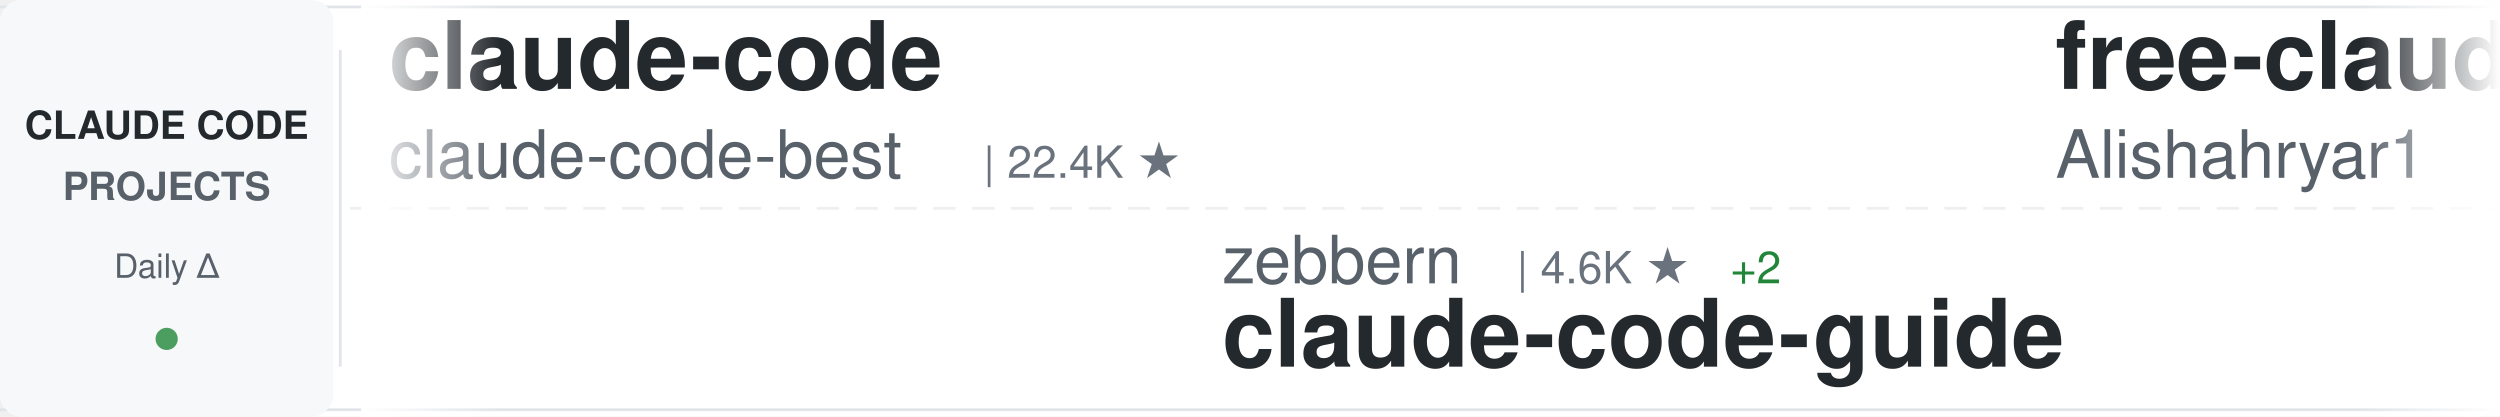
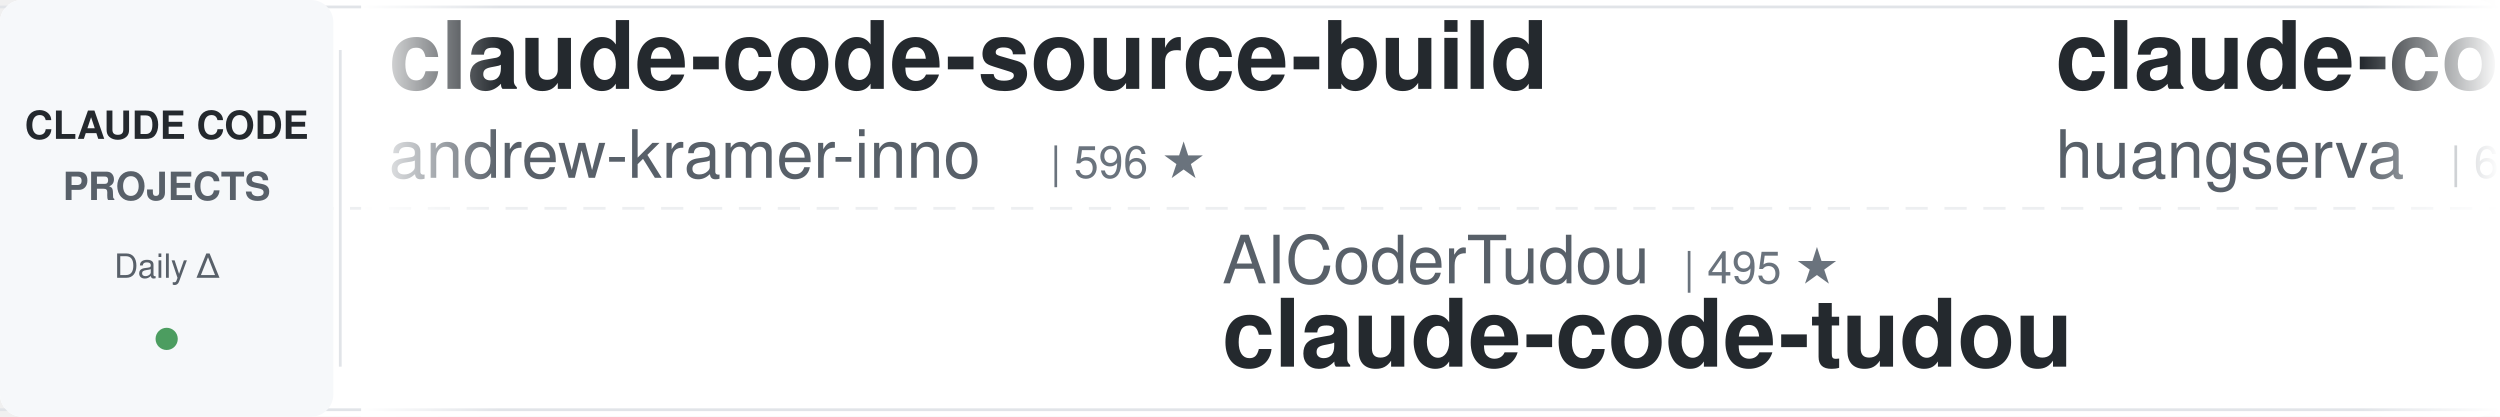
<svg xmlns="http://www.w3.org/2000/svg" width="900" height="150">
  <defs>
    <linearGradient id="awesomeLeftFade" x1="0%" y1="0%" x2="100%" y2="0%">
      <stop offset="0%" style="stop-color:#ffffff;stop-opacity:1" />
      <stop offset="100%" style="stop-color:#ffffff;stop-opacity:0" />
    </linearGradient>
    <linearGradient id="awesomeRightFade" x1="0%" y1="0%" x2="100%" y2="0%">
      <stop offset="0%" style="stop-color:#ffffff;stop-opacity:0" />
      <stop offset="100%" style="stop-color:#ffffff;stop-opacity:1" />
    </linearGradient>
  </defs>
  <rect width="900" height="150" fill="#ffffff" rx="8" />
  <rect x="0" y="2" width="900" height="1" fill="#e1e4e8" />
  <rect x="0" y="147" width="900" height="1" fill="#e1e4e8" />
  <line x1="0" y1="75" x2="900" y2="75" stroke="#e1e4e8" stroke-width="1" stroke-dasharray="8 6" opacity="0.6" />
  <rect x="0" y="0" width="120" height="150" fill="#f6f8fa" rx="8" />
  <text x="60" y="50" font-family="-apple-system, BlinkMacSystemFont, 'Segoe UI', Helvetica, Arial, sans-serif" font-size="14" font-weight="600" fill="#24292e" text-anchor="middle">CLAUDE CODE</text>
  <text x="60" y="72" font-family="-apple-system, BlinkMacSystemFont, 'Segoe UI', Helvetica, Arial, sans-serif" font-size="14" font-weight="600" fill="#586069" text-anchor="middle">PROJECTS</text>
  <text x="60" y="100" font-family="-apple-system, BlinkMacSystemFont, 'Segoe UI', Helvetica, Arial, sans-serif" font-size="12" font-weight="500" fill="#586069" text-anchor="middle">Daily Δ</text>
  <circle cx="60" cy="122" r="4" fill="#22863a" opacity="0.8" />
  <rect x="122" y="18" width="1" height="114" fill="#e1e4e8" />
  <clipPath id="awesomeTickerClip">
    <rect x="130" y="0" width="770" height="150" />
  </clipPath>
  <g clip-path="url(#awesomeTickerClip)">
    <g id="awesomeTickerItems">
      <animateTransform attributeName="transform" attributeType="XML" type="translate" from="0 0" to="-3000 0" dur="54s" repeatCount="indefinite" />
      <g transform="translate(0, 0)">
-         <text x="140" y="32" font-family="-apple-system, BlinkMacSystemFont, 'Segoe UI', Helvetica, Arial, sans-serif" font-size="34" font-weight="600" fill="#24292e">claude-code</text>
-         <text x="140" y="64" font-family="-apple-system, BlinkMacSystemFont, 'Segoe UI', Helvetica, Arial, sans-serif" font-size="24" font-weight="400" fill="#586069">claude-code-best</text>
-         <text x="354" y="64" font-family="-apple-system, BlinkMacSystemFont, 'Segoe UI', Helvetica, Arial, sans-serif" font-size="16" font-weight="500" fill="#6a737d">| 22.4K ★</text>
+         <text x="140" y="32" font-family="-apple-system, BlinkMacSystemFont, 'Segoe UI', Helvetica, Arial, sans-serif" font-size="34" font-weight="600" fill="#24292e">claude-code-source-build</text>
+         <text x="140" y="64" font-family="-apple-system, BlinkMacSystemFont, 'Segoe UI', Helvetica, Arial, sans-serif" font-size="24" font-weight="400" fill="#586069">andrew-kramer-inno</text>
+         <text x="378" y="64" font-family="-apple-system, BlinkMacSystemFont, 'Segoe UI', Helvetica, Arial, sans-serif" font-size="16" font-weight="500" fill="#6a737d">| 596 ★</text>
      </g>
      <g transform="translate(300, 0)">
-         <text x="140" y="102" font-family="-apple-system, BlinkMacSystemFont, 'Segoe UI', Helvetica, Arial, sans-serif" font-size="24" font-weight="400" fill="#586069">zebbern</text>
-         <text x="246" y="102" font-family="-apple-system, BlinkMacSystemFont, 'Segoe UI', Helvetica, Arial, sans-serif" font-size="16" font-weight="500" fill="#6a737d">| 4.6K ★</text>
-         <text x="323" y="102" font-family="-apple-system, BlinkMacSystemFont, 'Segoe UI', Helvetica, Arial, sans-serif" font-size="16" font-weight="500" fill="#22863a"> +2</text>
-         <text x="140" y="132" font-family="-apple-system, BlinkMacSystemFont, 'Segoe UI', Helvetica, Arial, sans-serif" font-size="34" font-weight="600" fill="#24292e">claude-code-guide</text>
+         <text x="140" y="102" font-family="-apple-system, BlinkMacSystemFont, 'Segoe UI', Helvetica, Arial, sans-serif" font-size="24" font-weight="400" fill="#586069">AICoderTudou</text>
+         <text x="306" y="102" font-family="-apple-system, BlinkMacSystemFont, 'Segoe UI', Helvetica, Arial, sans-serif" font-size="16" font-weight="500" fill="#6a737d">| 495 ★</text>
+         <text x="140" y="132" font-family="-apple-system, BlinkMacSystemFont, 'Segoe UI', Helvetica, Arial, sans-serif" font-size="34" font-weight="600" fill="#24292e">claude-code-tudou</text>
      </g>
      <g transform="translate(600, 0)">
-         <text x="140" y="32" font-family="-apple-system, BlinkMacSystemFont, 'Segoe UI', Helvetica, Arial, sans-serif" font-size="34" font-weight="600" fill="#24292e">free-claude-code</text>
-         <text x="140" y="64" font-family="-apple-system, BlinkMacSystemFont, 'Segoe UI', Helvetica, Arial, sans-serif" font-size="24" font-weight="400" fill="#586069">Alishahryar1</text>
-         <text x="306" y="64" font-family="-apple-system, BlinkMacSystemFont, 'Segoe UI', Helvetica, Arial, sans-serif" font-size="16" font-weight="500" fill="#6a737d">| 53.7K ★</text>
-         <text x="392" y="64" font-family="-apple-system, BlinkMacSystemFont, 'Segoe UI', Helvetica, Arial, sans-serif" font-size="16" font-weight="500" fill="#22863a"> +64</text>
+         <text x="140" y="32" font-family="-apple-system, BlinkMacSystemFont, 'Segoe UI', Helvetica, Arial, sans-serif" font-size="34" font-weight="600" fill="#24292e">claude-code-cli</text>
+         <text x="140" y="64" font-family="-apple-system, BlinkMacSystemFont, 'Segoe UI', Helvetica, Arial, sans-serif" font-size="24" font-weight="400" fill="#586069">huangserva</text>
+         <text x="282" y="64" font-family="-apple-system, BlinkMacSystemFont, 'Segoe UI', Helvetica, Arial, sans-serif" font-size="16" font-weight="500" fill="#6a737d">| 627 ★</text>
+         <text x="350" y="64" font-family="-apple-system, BlinkMacSystemFont, 'Segoe UI', Helvetica, Arial, sans-serif" font-size="16" font-weight="500" fill="#22863a"> +1</text>
      </g>
      <g transform="translate(900, 0)">
-         <text x="140" y="102" font-family="-apple-system, BlinkMacSystemFont, 'Segoe UI', Helvetica, Arial, sans-serif" font-size="24" font-weight="400" fill="#586069">shareAI-lab</text>
-         <text x="294" y="102" font-family="-apple-system, BlinkMacSystemFont, 'Segoe UI', Helvetica, Arial, sans-serif" font-size="16" font-weight="500" fill="#6a737d">| 76.3K ★</text>
-         <text x="380" y="102" font-family="-apple-system, BlinkMacSystemFont, 'Segoe UI', Helvetica, Arial, sans-serif" font-size="16" font-weight="500" fill="#22863a"> +5</text>
-         <text x="140" y="132" font-family="-apple-system, BlinkMacSystemFont, 'Segoe UI', Helvetica, Arial, sans-serif" font-size="34" font-weight="600" fill="#24292e">learn-claude-code</text>
+         <text x="140" y="102" font-family="-apple-system, BlinkMacSystemFont, 'Segoe UI', Helvetica, Arial, sans-serif" font-size="24" font-weight="400" fill="#586069">isboyjc</text>
+         <text x="246" y="102" font-family="-apple-system, BlinkMacSystemFont, 'Segoe UI', Helvetica, Arial, sans-serif" font-size="16" font-weight="500" fill="#6a737d">| 162 ★</text>
+         <text x="140" y="132" font-family="-apple-system, BlinkMacSystemFont, 'Segoe UI', Helvetica, Arial, sans-serif" font-size="34" font-weight="600" fill="#24292e">claude-code</text>
      </g>
      <g transform="translate(1200, 0)">
-         <text x="140" y="32" font-family="-apple-system, BlinkMacSystemFont, 'Segoe UI', Helvetica, Arial, sans-serif" font-size="34" font-weight="600" fill="#24292e">skills</text>
-         <text x="140" y="64" font-family="-apple-system, BlinkMacSystemFont, 'Segoe UI', Helvetica, Arial, sans-serif" font-size="24" font-weight="400" fill="#586069">anthropics</text>
-         <text x="282" y="64" font-family="-apple-system, BlinkMacSystemFont, 'Segoe UI', Helvetica, Arial, sans-serif" font-size="16" font-weight="500" fill="#6a737d">| 175.0K ★</text>
-         <text x="377" y="64" font-family="-apple-system, BlinkMacSystemFont, 'Segoe UI', Helvetica, Arial, sans-serif" font-size="16" font-weight="500" fill="#22863a"> +24</text>
-       </g>
-       <g transform="translate(1500, 0)">
-         <text x="140" y="102" font-family="-apple-system, BlinkMacSystemFont, 'Segoe UI', Helvetica, Arial, sans-serif" font-size="24" font-weight="400" fill="#586069">anthropics</text>
-         <text x="282" y="102" font-family="-apple-system, BlinkMacSystemFont, 'Segoe UI', Helvetica, Arial, sans-serif" font-size="16" font-weight="500" fill="#6a737d">| 8.8K ★</text>
-         <text x="359" y="102" font-family="-apple-system, BlinkMacSystemFont, 'Segoe UI', Helvetica, Arial, sans-serif" font-size="16" font-weight="500" fill="#22863a"> +1</text>
-         <text x="140" y="132" font-family="-apple-system, BlinkMacSystemFont, 'Segoe UI', Helvetica, Arial, sans-serif" font-size="34" font-weight="600" fill="#24292e">claude-code-action</text>
-       </g>
-       <g transform="translate(1800, 0)">
        <text x="140" y="32" font-family="-apple-system, BlinkMacSystemFont, 'Segoe UI', Helvetica, Arial, sans-serif" font-size="34" font-weight="600" fill="#24292e">claude-code</text>
        <text x="140" y="64" font-family="-apple-system, BlinkMacSystemFont, 'Segoe UI', Helvetica, Arial, sans-serif" font-size="24" font-weight="400" fill="#586069">mehmoodosman</text>
        <text x="306" y="64" font-family="-apple-system, BlinkMacSystemFont, 'Segoe UI', Helvetica, Arial, sans-serif" font-size="16" font-weight="500" fill="#6a737d">| 173 ★</text>
      </g>
+       <g transform="translate(1500, 0)">
+         <text x="140" y="102" font-family="-apple-system, BlinkMacSystemFont, 'Segoe UI', Helvetica, Arial, sans-serif" font-size="24" font-weight="400" fill="#586069">rohitg00</text>
+         <text x="258" y="102" font-family="-apple-system, BlinkMacSystemFont, 'Segoe UI', Helvetica, Arial, sans-serif" font-size="16" font-weight="500" fill="#6a737d">| 2.6K ★</text>
+         <text x="140" y="132" font-family="-apple-system, BlinkMacSystemFont, 'Segoe UI', Helvetica, Arial, sans-serif" font-size="34" font-weight="600" fill="#24292e">awesome-claude-code-tool...</text>
+       </g>
+       <g transform="translate(1800, 0)">
+         <text x="140" y="32" font-family="-apple-system, BlinkMacSystemFont, 'Segoe UI', Helvetica, Arial, sans-serif" font-size="34" font-weight="600" fill="#24292e">claude-code</text>
+         <text x="140" y="64" font-family="-apple-system, BlinkMacSystemFont, 'Segoe UI', Helvetica, Arial, sans-serif" font-size="24" font-weight="400" fill="#586069">xorespesp</text>
+         <text x="270" y="64" font-family="-apple-system, BlinkMacSystemFont, 'Segoe UI', Helvetica, Arial, sans-serif" font-size="16" font-weight="500" fill="#6a737d">| 232 ★</text>
+       </g>
      <g transform="translate(2100, 0)">
-         <text x="140" y="102" font-family="-apple-system, BlinkMacSystemFont, 'Segoe UI', Helvetica, Arial, sans-serif" font-size="24" font-weight="400" fill="#586069">ykdojo</text>
-         <text x="234" y="102" font-family="-apple-system, BlinkMacSystemFont, 'Segoe UI', Helvetica, Arial, sans-serif" font-size="16" font-weight="500" fill="#6a737d">| 10.1K ★</text>
-         <text x="320" y="102" font-family="-apple-system, BlinkMacSystemFont, 'Segoe UI', Helvetica, Arial, sans-serif" font-size="16" font-weight="500" fill="#22863a"> +3</text>
-         <text x="140" y="132" font-family="-apple-system, BlinkMacSystemFont, 'Segoe UI', Helvetica, Arial, sans-serif" font-size="34" font-weight="600" fill="#24292e">claude-code-tips</text>
+         <text x="140" y="102" font-family="-apple-system, BlinkMacSystemFont, 'Segoe UI', Helvetica, Arial, sans-serif" font-size="24" font-weight="400" fill="#586069">Maciek-roboblog</text>
+         <text x="342" y="102" font-family="-apple-system, BlinkMacSystemFont, 'Segoe UI', Helvetica, Arial, sans-serif" font-size="16" font-weight="500" fill="#6a737d">| 8.7K ★</text>
+         <text x="419" y="102" font-family="-apple-system, BlinkMacSystemFont, 'Segoe UI', Helvetica, Arial, sans-serif" font-size="16" font-weight="500" fill="#22863a"> +1</text>
+         <text x="140" y="132" font-family="-apple-system, BlinkMacSystemFont, 'Segoe UI', Helvetica, Arial, sans-serif" font-size="34" font-weight="600" fill="#24292e">Claude-Code-Usage-Monito...</text>
      </g>
      <g transform="translate(2400, 0)">
-         <text x="140" y="32" font-family="-apple-system, BlinkMacSystemFont, 'Segoe UI', Helvetica, Arial, sans-serif" font-size="34" font-weight="600" fill="#24292e">claude-code</text>
-         <text x="140" y="64" font-family="-apple-system, BlinkMacSystemFont, 'Segoe UI', Helvetica, Arial, sans-serif" font-size="24" font-weight="400" fill="#586069">RishabhK103</text>
-         <text x="294" y="64" font-family="-apple-system, BlinkMacSystemFont, 'Segoe UI', Helvetica, Arial, sans-serif" font-size="16" font-weight="500" fill="#6a737d">| 104 ★</text>
+         <text x="140" y="32" font-family="-apple-system, BlinkMacSystemFont, 'Segoe UI', Helvetica, Arial, sans-serif" font-size="34" font-weight="600" fill="#24292e">claude-code-transcripts</text>
+         <text x="140" y="64" font-family="-apple-system, BlinkMacSystemFont, 'Segoe UI', Helvetica, Arial, sans-serif" font-size="24" font-weight="400" fill="#586069">simonw</text>
+         <text x="234" y="64" font-family="-apple-system, BlinkMacSystemFont, 'Segoe UI', Helvetica, Arial, sans-serif" font-size="16" font-weight="500" fill="#6a737d">| 1.7K ★</text>
      </g>
      <g transform="translate(2700, 0)">
-         <text x="140" y="102" font-family="-apple-system, BlinkMacSystemFont, 'Segoe UI', Helvetica, Arial, sans-serif" font-size="24" font-weight="400" fill="#586069">disler</text>
-         <text x="234" y="102" font-family="-apple-system, BlinkMacSystemFont, 'Segoe UI', Helvetica, Arial, sans-serif" font-size="16" font-weight="500" fill="#6a737d">| 1.7K ★</text>
-         <text x="140" y="132" font-family="-apple-system, BlinkMacSystemFont, 'Segoe UI', Helvetica, Arial, sans-serif" font-size="34" font-weight="600" fill="#24292e">pi-vs-claude-code</text>
+         <text x="140" y="102" font-family="-apple-system, BlinkMacSystemFont, 'Segoe UI', Helvetica, Arial, sans-serif" font-size="24" font-weight="400" fill="#586069">WorldFlowAI</text>
+         <text x="294" y="102" font-family="-apple-system, BlinkMacSystemFont, 'Segoe UI', Helvetica, Arial, sans-serif" font-size="16" font-weight="500" fill="#6a737d">| 2.6K ★</text>
+         <text x="371" y="102" font-family="-apple-system, BlinkMacSystemFont, 'Segoe UI', Helvetica, Arial, sans-serif" font-size="16" font-weight="500" fill="#22863a"> +12</text>
+         <text x="140" y="132" font-family="-apple-system, BlinkMacSystemFont, 'Segoe UI', Helvetica, Arial, sans-serif" font-size="34" font-weight="600" fill="#24292e">everything-claude-code</text>
      </g>
      <g transform="translate(3000, 0)">
-         <text x="140" y="32" font-family="-apple-system, BlinkMacSystemFont, 'Segoe UI', Helvetica, Arial, sans-serif" font-size="34" font-weight="600" fill="#24292e">claude-code</text>
-         <text x="140" y="64" font-family="-apple-system, BlinkMacSystemFont, 'Segoe UI', Helvetica, Arial, sans-serif" font-size="24" font-weight="400" fill="#586069">claude-code-best</text>
-         <text x="354" y="64" font-family="-apple-system, BlinkMacSystemFont, 'Segoe UI', Helvetica, Arial, sans-serif" font-size="16" font-weight="500" fill="#6a737d">| 22.4K ★</text>
+         <text x="140" y="32" font-family="-apple-system, BlinkMacSystemFont, 'Segoe UI', Helvetica, Arial, sans-serif" font-size="34" font-weight="600" fill="#24292e">claude-code-source-build</text>
+         <text x="140" y="64" font-family="-apple-system, BlinkMacSystemFont, 'Segoe UI', Helvetica, Arial, sans-serif" font-size="24" font-weight="400" fill="#586069">andrew-kramer-inno</text>
+         <text x="378" y="64" font-family="-apple-system, BlinkMacSystemFont, 'Segoe UI', Helvetica, Arial, sans-serif" font-size="16" font-weight="500" fill="#6a737d">| 596 ★</text>
      </g>
      <g transform="translate(3300, 0)">
-         <text x="140" y="102" font-family="-apple-system, BlinkMacSystemFont, 'Segoe UI', Helvetica, Arial, sans-serif" font-size="24" font-weight="400" fill="#586069">zebbern</text>
-         <text x="246" y="102" font-family="-apple-system, BlinkMacSystemFont, 'Segoe UI', Helvetica, Arial, sans-serif" font-size="16" font-weight="500" fill="#6a737d">| 4.6K ★</text>
-         <text x="323" y="102" font-family="-apple-system, BlinkMacSystemFont, 'Segoe UI', Helvetica, Arial, sans-serif" font-size="16" font-weight="500" fill="#22863a"> +2</text>
-         <text x="140" y="132" font-family="-apple-system, BlinkMacSystemFont, 'Segoe UI', Helvetica, Arial, sans-serif" font-size="34" font-weight="600" fill="#24292e">claude-code-guide</text>
+         <text x="140" y="102" font-family="-apple-system, BlinkMacSystemFont, 'Segoe UI', Helvetica, Arial, sans-serif" font-size="24" font-weight="400" fill="#586069">AICoderTudou</text>
+         <text x="306" y="102" font-family="-apple-system, BlinkMacSystemFont, 'Segoe UI', Helvetica, Arial, sans-serif" font-size="16" font-weight="500" fill="#6a737d">| 495 ★</text>
+         <text x="140" y="132" font-family="-apple-system, BlinkMacSystemFont, 'Segoe UI', Helvetica, Arial, sans-serif" font-size="34" font-weight="600" fill="#24292e">claude-code-tudou</text>
      </g>
      <g transform="translate(3600, 0)">
-         <text x="140" y="32" font-family="-apple-system, BlinkMacSystemFont, 'Segoe UI', Helvetica, Arial, sans-serif" font-size="34" font-weight="600" fill="#24292e">free-claude-code</text>
-         <text x="140" y="64" font-family="-apple-system, BlinkMacSystemFont, 'Segoe UI', Helvetica, Arial, sans-serif" font-size="24" font-weight="400" fill="#586069">Alishahryar1</text>
-         <text x="306" y="64" font-family="-apple-system, BlinkMacSystemFont, 'Segoe UI', Helvetica, Arial, sans-serif" font-size="16" font-weight="500" fill="#6a737d">| 53.7K ★</text>
-         <text x="392" y="64" font-family="-apple-system, BlinkMacSystemFont, 'Segoe UI', Helvetica, Arial, sans-serif" font-size="16" font-weight="500" fill="#22863a"> +64</text>
+         <text x="140" y="32" font-family="-apple-system, BlinkMacSystemFont, 'Segoe UI', Helvetica, Arial, sans-serif" font-size="34" font-weight="600" fill="#24292e">claude-code-cli</text>
+         <text x="140" y="64" font-family="-apple-system, BlinkMacSystemFont, 'Segoe UI', Helvetica, Arial, sans-serif" font-size="24" font-weight="400" fill="#586069">huangserva</text>
+         <text x="282" y="64" font-family="-apple-system, BlinkMacSystemFont, 'Segoe UI', Helvetica, Arial, sans-serif" font-size="16" font-weight="500" fill="#6a737d">| 627 ★</text>
+         <text x="350" y="64" font-family="-apple-system, BlinkMacSystemFont, 'Segoe UI', Helvetica, Arial, sans-serif" font-size="16" font-weight="500" fill="#22863a"> +1</text>
      </g>
      <g transform="translate(3900, 0)">
-         <text x="140" y="102" font-family="-apple-system, BlinkMacSystemFont, 'Segoe UI', Helvetica, Arial, sans-serif" font-size="24" font-weight="400" fill="#586069">shareAI-lab</text>
-         <text x="294" y="102" font-family="-apple-system, BlinkMacSystemFont, 'Segoe UI', Helvetica, Arial, sans-serif" font-size="16" font-weight="500" fill="#6a737d">| 76.3K ★</text>
-         <text x="380" y="102" font-family="-apple-system, BlinkMacSystemFont, 'Segoe UI', Helvetica, Arial, sans-serif" font-size="16" font-weight="500" fill="#22863a"> +5</text>
-         <text x="140" y="132" font-family="-apple-system, BlinkMacSystemFont, 'Segoe UI', Helvetica, Arial, sans-serif" font-size="34" font-weight="600" fill="#24292e">learn-claude-code</text>
+         <text x="140" y="102" font-family="-apple-system, BlinkMacSystemFont, 'Segoe UI', Helvetica, Arial, sans-serif" font-size="24" font-weight="400" fill="#586069">isboyjc</text>
+         <text x="246" y="102" font-family="-apple-system, BlinkMacSystemFont, 'Segoe UI', Helvetica, Arial, sans-serif" font-size="16" font-weight="500" fill="#6a737d">| 162 ★</text>
+         <text x="140" y="132" font-family="-apple-system, BlinkMacSystemFont, 'Segoe UI', Helvetica, Arial, sans-serif" font-size="34" font-weight="600" fill="#24292e">claude-code</text>
      </g>
    </g>
  </g>
  <rect x="130" y="0" width="50" height="150" fill="url(#awesomeLeftFade)" />
  <rect x="850" y="0" width="50" height="150" fill="url(#awesomeRightFade)" />
</svg>
